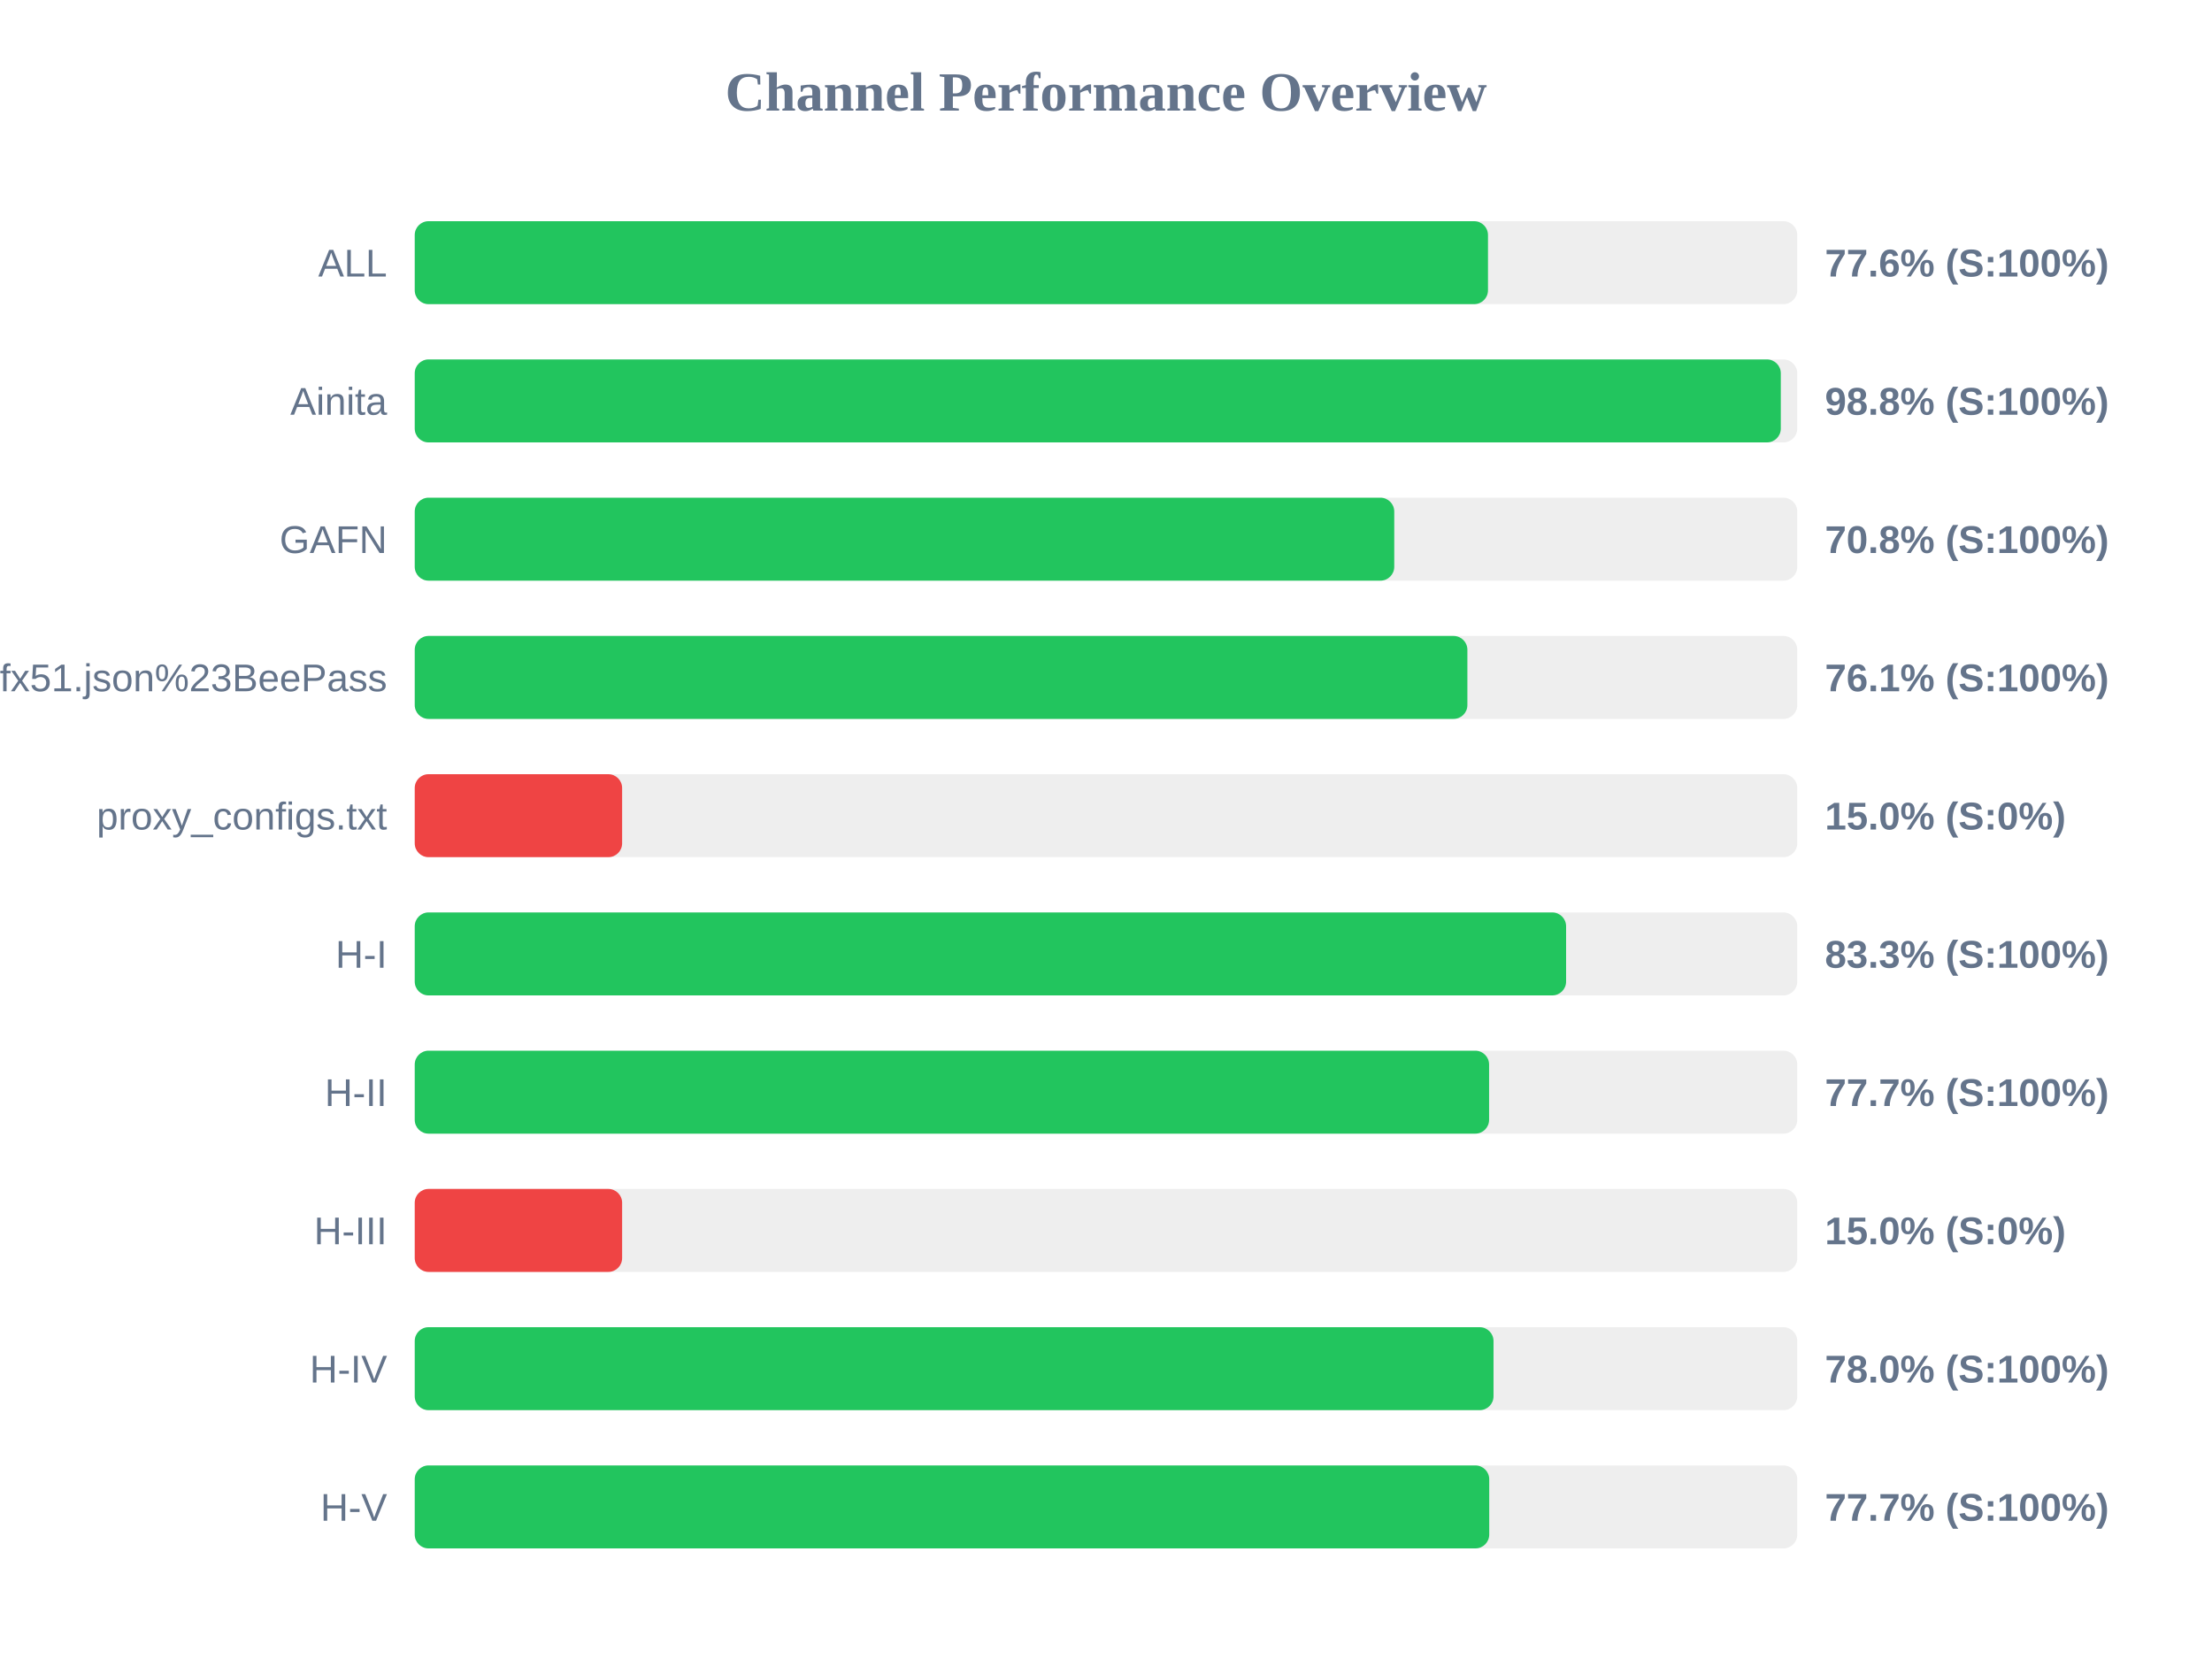
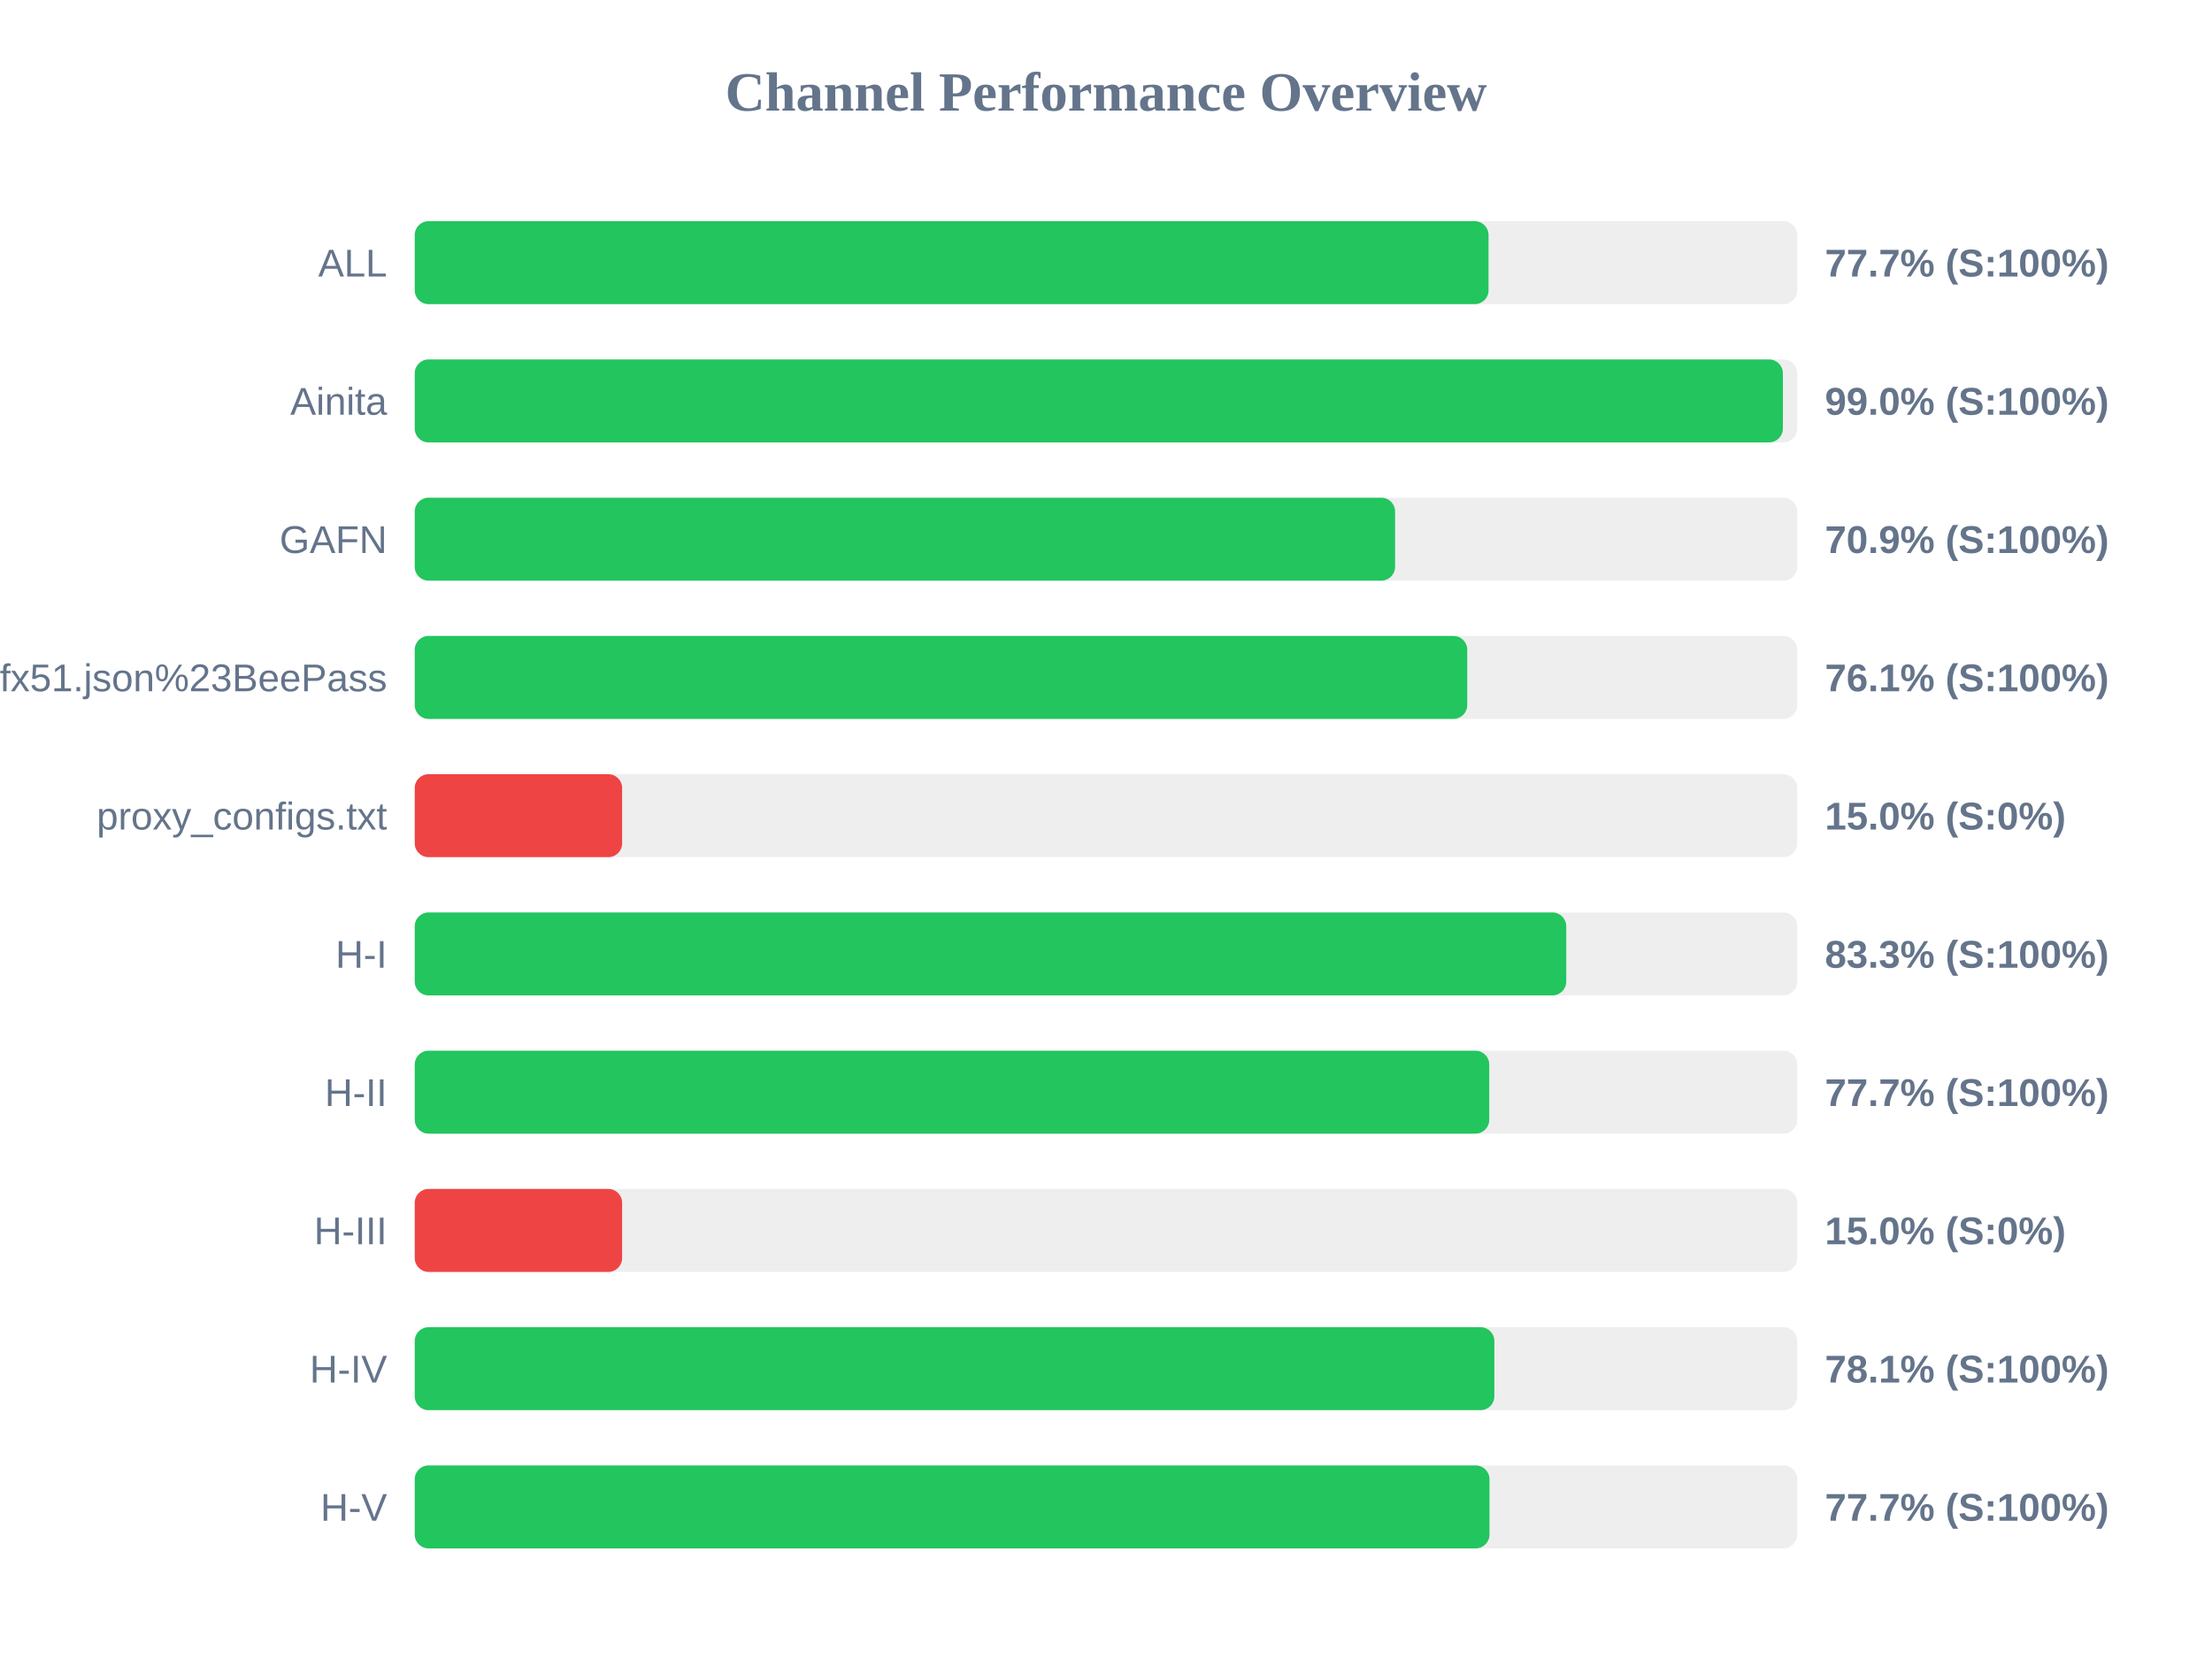
<svg xmlns="http://www.w3.org/2000/svg" width="800" height="600" version="1.1">
  <style>
        .row { font: 14px Arial; fill: #64748b; }
        .score { font: bold 14px Arial; fill: #64748b; }
    </style>
  <text x="400" y="40" text-anchor="middle" font-size="20px" font-weight="bold" fill="#64748b">Channel Performance Overview</text>
  <rect x="150" y="80" width="500" height="30" fill="#eee" rx="5" />
-   <rect x="150" y="80" width="388.15" height="30" fill="#22c55e" rx="5" />
+   <rect x="150" y="80" width="388.35" height="30" fill="#22c55e" rx="5" />
  <text x="140" y="100" text-anchor="end" class="row">ALL</text>
-   <text x="660" y="100" text-anchor="start" class="score">77.6% (S:100%)</text>
+   <text x="660" y="100" text-anchor="start" class="score">77.7% (S:100%)</text>
  <rect x="150" y="130" width="500" height="30" fill="#eee" rx="5" />
-   <rect x="150" y="130" width="494.05" height="30" fill="#22c55e" rx="5" />
+   <rect x="150" y="130" width="494.8" height="30" fill="#22c55e" rx="5" />
  <text x="140" y="150" text-anchor="end" class="row">Ainita</text>
-   <text x="660" y="150" text-anchor="start" class="score">98.8% (S:100%)</text>
+   <text x="660" y="150" text-anchor="start" class="score">99.0% (S:100%)</text>
  <rect x="150" y="180" width="500" height="30" fill="#eee" rx="5" />
-   <rect x="150" y="180" width="354.25" height="30" fill="#22c55e" rx="5" />
+   <rect x="150" y="180" width="354.55" height="30" fill="#22c55e" rx="5" />
  <text x="140" y="200" text-anchor="end" class="row">GAFN</text>
-   <text x="660" y="200" text-anchor="start" class="score">70.8% (S:100%)</text>
+   <text x="660" y="200" text-anchor="start" class="score">70.9% (S:100%)</text>
  <rect x="150" y="230" width="500" height="30" fill="#eee" rx="5" />
-   <rect x="150" y="230" width="380.7" height="30" fill="#22c55e" rx="5" />
+   <rect x="150" y="230" width="380.65" height="30" fill="#22c55e" rx="5" />
  <text x="140" y="250" text-anchor="end" class="row">sub?s=ssconf%3A%2F%2Fs3.amazonaws.com%2Fbeedynconprd%2Fzf38bv6oxi1nv3wfkpmxyfl8yj5fargza3foantoalu16vznl0ckxx7bgf1ufx51.json%23BeePass</text>
  <text x="660" y="250" text-anchor="start" class="score">76.1% (S:100%)</text>
  <rect x="150" y="280" width="500" height="30" fill="#eee" rx="5" />
  <rect x="150" y="280" width="75.0" height="30" fill="#ef4444" rx="5" />
  <text x="140" y="300" text-anchor="end" class="row">proxy_configs.txt</text>
  <text x="660" y="300" text-anchor="start" class="score">15.0% (S:0%)</text>
  <rect x="150" y="330" width="500" height="30" fill="#eee" rx="5" />
-   <rect x="150" y="330" width="416.4" height="30" fill="#22c55e" rx="5" />
+   <rect x="150" y="330" width="416.45" height="30" fill="#22c55e" rx="5" />
  <text x="140" y="350" text-anchor="end" class="row">H-I</text>
  <text x="660" y="350" text-anchor="start" class="score">83.3% (S:100%)</text>
  <rect x="150" y="380" width="500" height="30" fill="#eee" rx="5" />
-   <rect x="150" y="380" width="388.55" height="30" fill="#22c55e" rx="5" />
+   <rect x="150" y="380" width="388.6" height="30" fill="#22c55e" rx="5" />
  <text x="140" y="400" text-anchor="end" class="row">H-II</text>
  <text x="660" y="400" text-anchor="start" class="score">77.7% (S:100%)</text>
  <rect x="150" y="430" width="500" height="30" fill="#eee" rx="5" />
  <rect x="150" y="430" width="75.0" height="30" fill="#ef4444" rx="5" />
  <text x="140" y="450" text-anchor="end" class="row">H-III</text>
  <text x="660" y="450" text-anchor="start" class="score">15.0% (S:0%)</text>
  <rect x="150" y="480" width="500" height="30" fill="#eee" rx="5" />
-   <rect x="150" y="480" width="390.15" height="30" fill="#22c55e" rx="5" />
+   <rect x="150" y="480" width="390.45" height="30" fill="#22c55e" rx="5" />
  <text x="140" y="500" text-anchor="end" class="row">H-IV</text>
-   <text x="660" y="500" text-anchor="start" class="score">78.0% (S:100%)</text>
+   <text x="660" y="500" text-anchor="start" class="score">78.1% (S:100%)</text>
  <rect x="150" y="530" width="500" height="30" fill="#eee" rx="5" />
-   <rect x="150" y="530" width="388.6" height="30" fill="#22c55e" rx="5" />
+   <rect x="150" y="530" width="388.7" height="30" fill="#22c55e" rx="5" />
  <text x="140" y="550" text-anchor="end" class="row">H-V</text>
  <text x="660" y="550" text-anchor="start" class="score">77.7% (S:100%)</text>
</svg>
